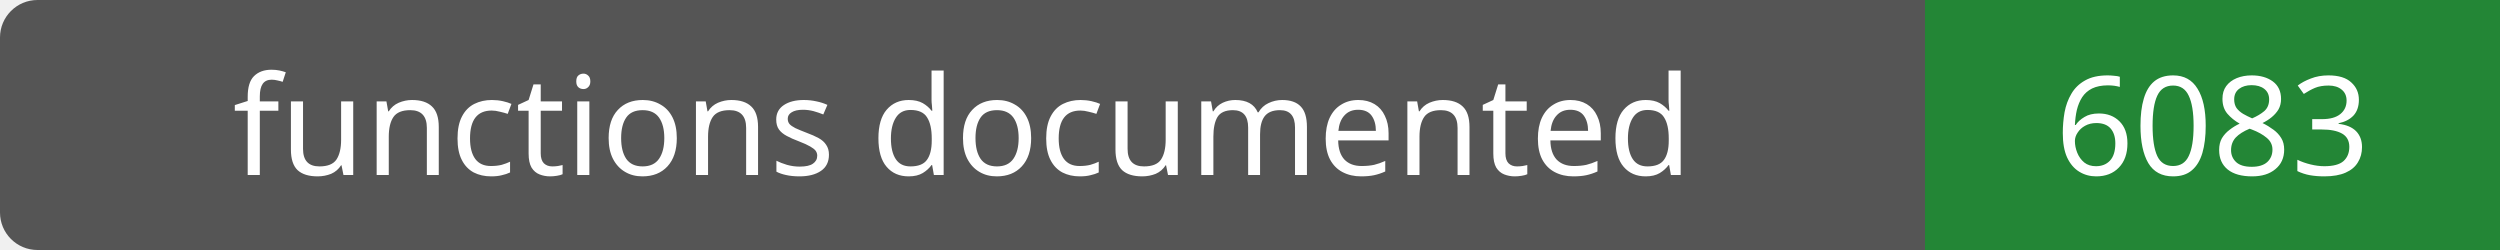
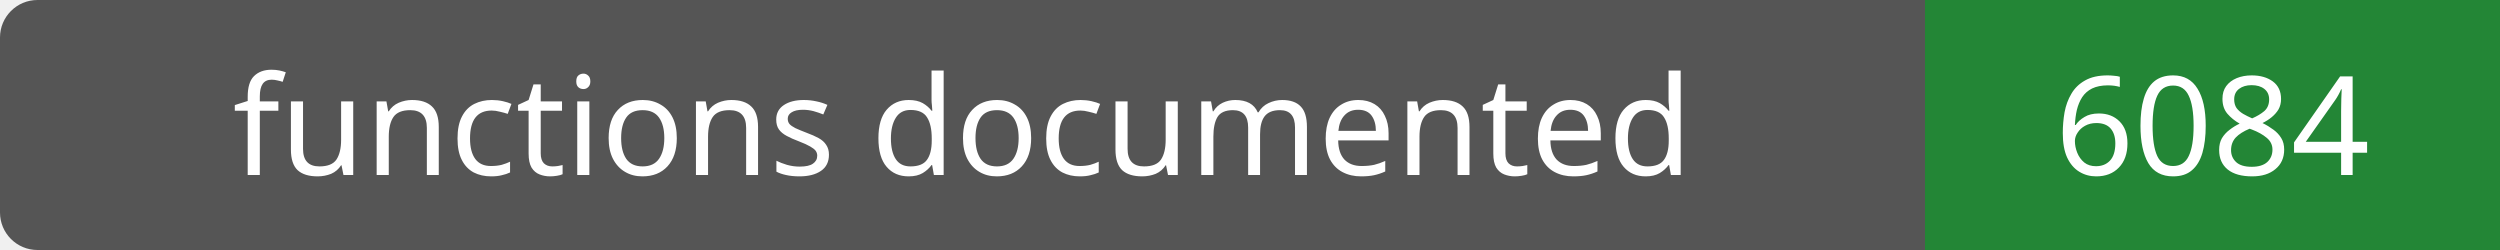
- <svg xmlns="http://www.w3.org/2000/svg" width="200" height="20" role="img" aria-label="functions documented: 6083">
+ <svg xmlns="http://www.w3.org/2000/svg" width="200" height="20" role="img" aria-label="functions documented: 6084">
  <rect width="200" height="20" rx="3" fill="#555" />
  <path fill="#238636" d="M154 0h46v20H154z" />
  <g fill="#fff" text-anchor="middle" font-family="Verdana,sans-serif" font-size="11">
    <text x="77.0" y="14">functions documented</text>
-     <text x="177.0" y="14">6083</text>
+     <text x="177.0" y="14">6084</text>
  </g>
</svg>
